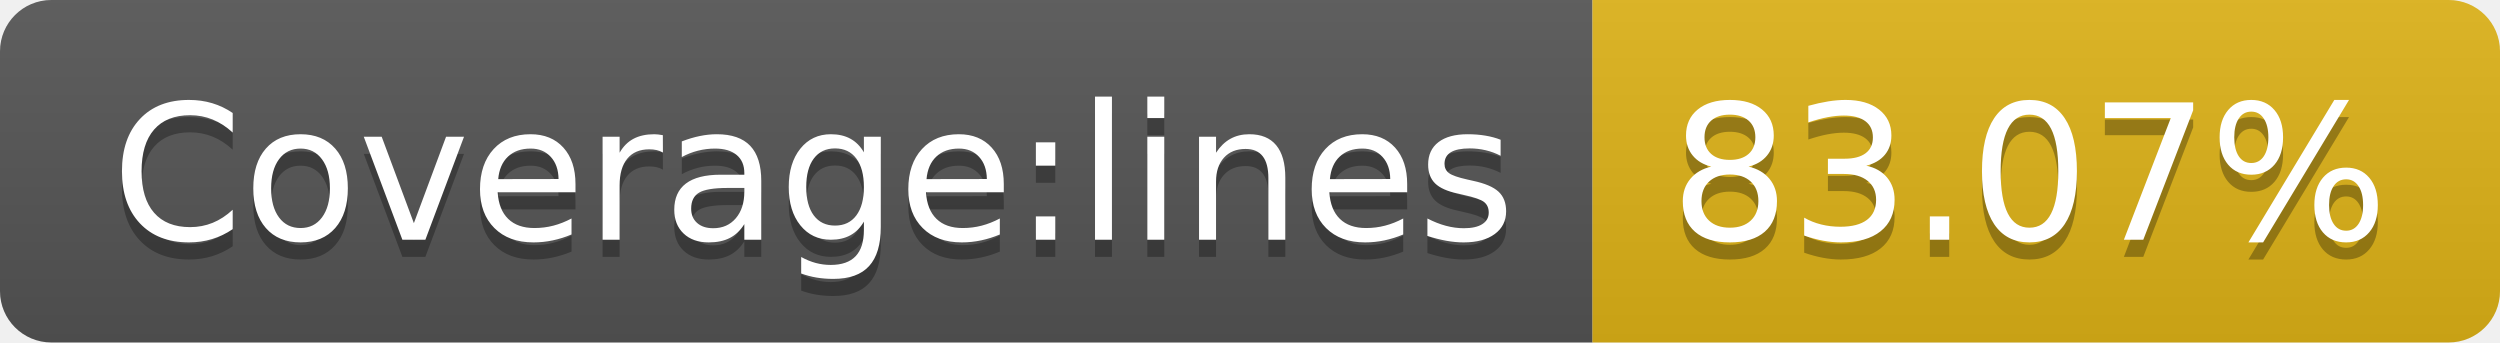
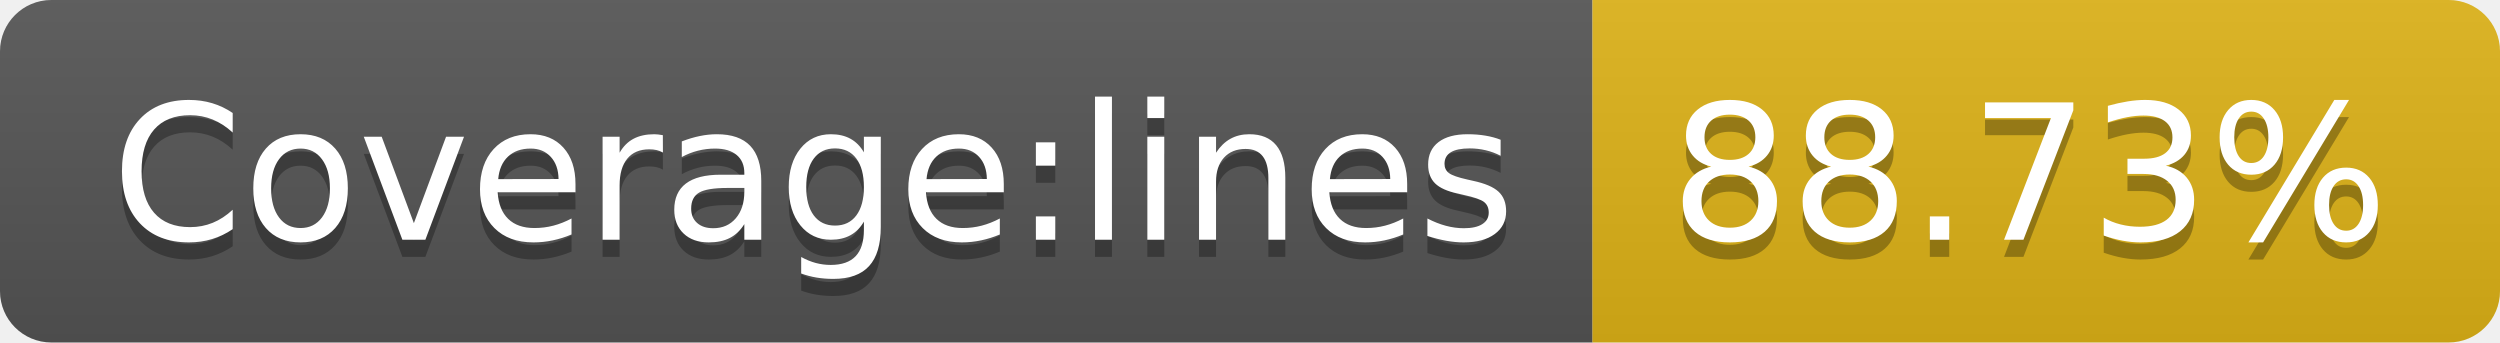
- <svg xmlns="http://www.w3.org/2000/svg" width="146" height="20" role="img" aria-label="Coverage:lines: 83.07%">
+ <svg xmlns="http://www.w3.org/2000/svg" width="146" height="20" role="img" aria-label="Coverage:lines: 88.73%">
  <linearGradient id="s" x2="0" y2="100%">
    <stop offset="0" stop-color="#bbb" stop-opacity=".1" />
    <stop offset="1" stop-opacity=".1" />
  </linearGradient>
  <clipPath id="r">
    <rect width="146" height="20" rx="3" fill="#fff" />
  </clipPath>
  <g clip-path="url(#r)">
    <rect width="93" height="20" fill="#555" />
    <rect x="93" width="53" height="20" fill="#dfb317" />
    <rect width="146" height="20" fill="url(#s)" />
  </g>
  <g fill="#fff" text-anchor="middle" font-family="Verdana,Geneva,DejaVu Sans,sans-serif" text-rendering="geometricPrecision" font-size="110">
    <text aria-hidden="true" x="475" y="150" fill="#010101" fill-opacity=".3" transform="scale(.1)" textLength="830">Coverage:lines</text>
    <text x="475" y="140" transform="scale(.1)" fill="#fff" textLength="830">Coverage:lines</text>
-     <text aria-hidden="true" x="1185" y="150" fill="#010101" fill-opacity=".3" transform="scale(.1)" textLength="430">83.07%</text>
-     <text x="1185" y="140" transform="scale(.1)" fill="#fff" textLength="430">83.07%</text>
+     <text aria-hidden="true" x="1185" y="150" fill="#010101" fill-opacity=".3" transform="scale(.1)" textLength="430">88.73%</text>
+     <text x="1185" y="140" transform="scale(.1)" fill="#fff" textLength="430">88.73%</text>
  </g>
</svg>
